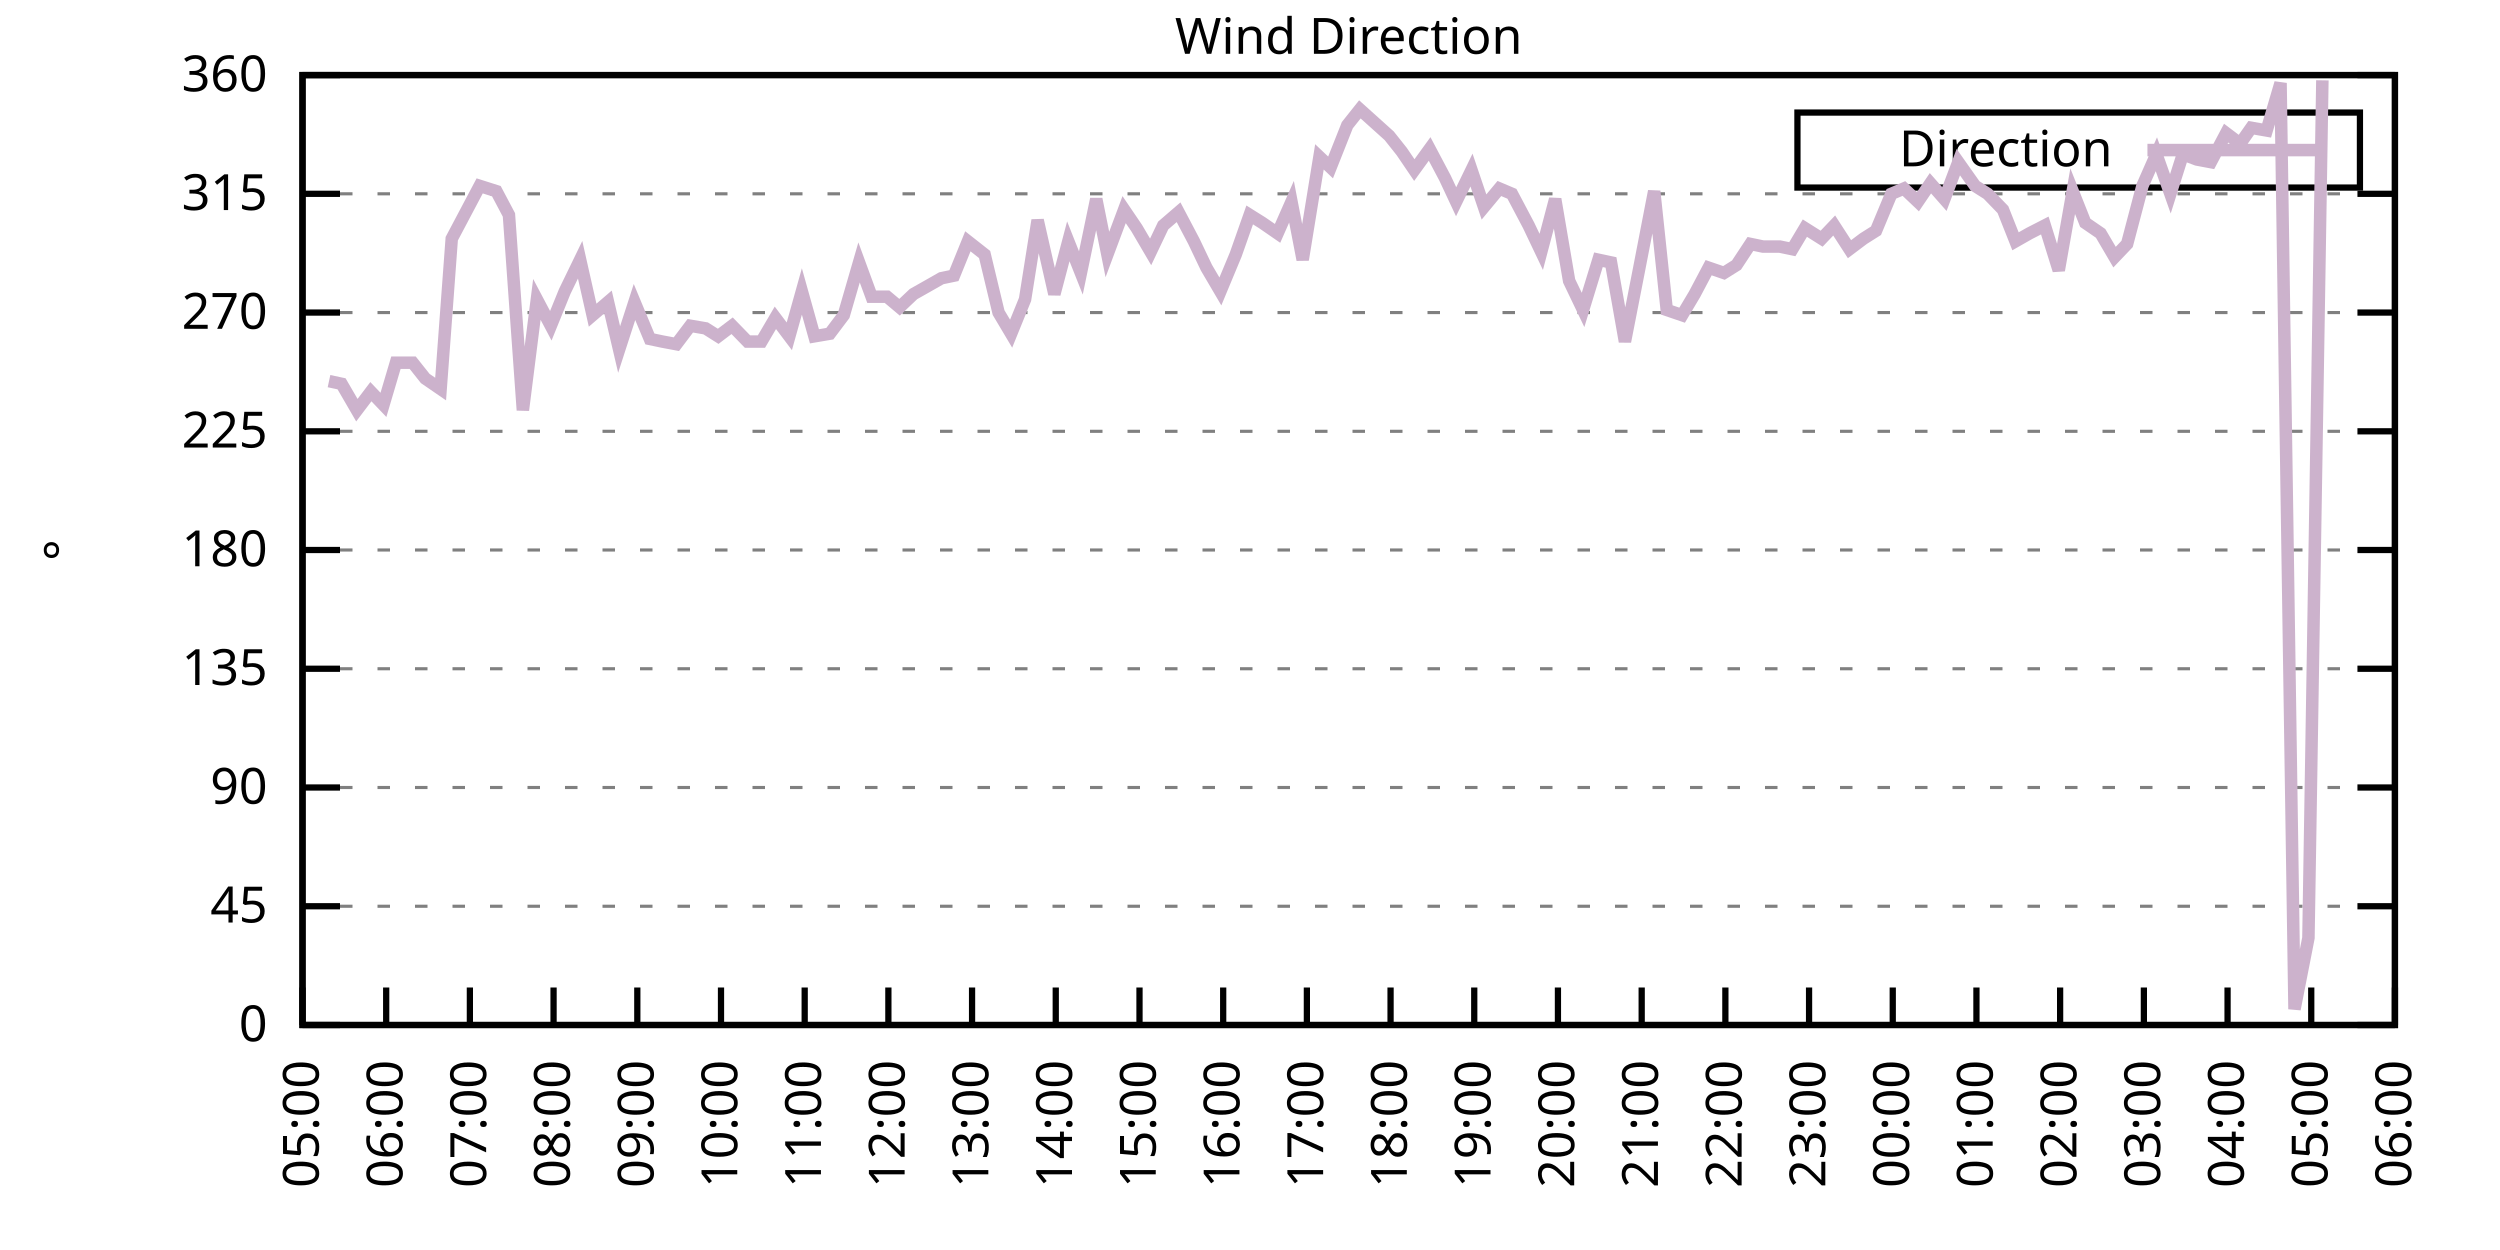
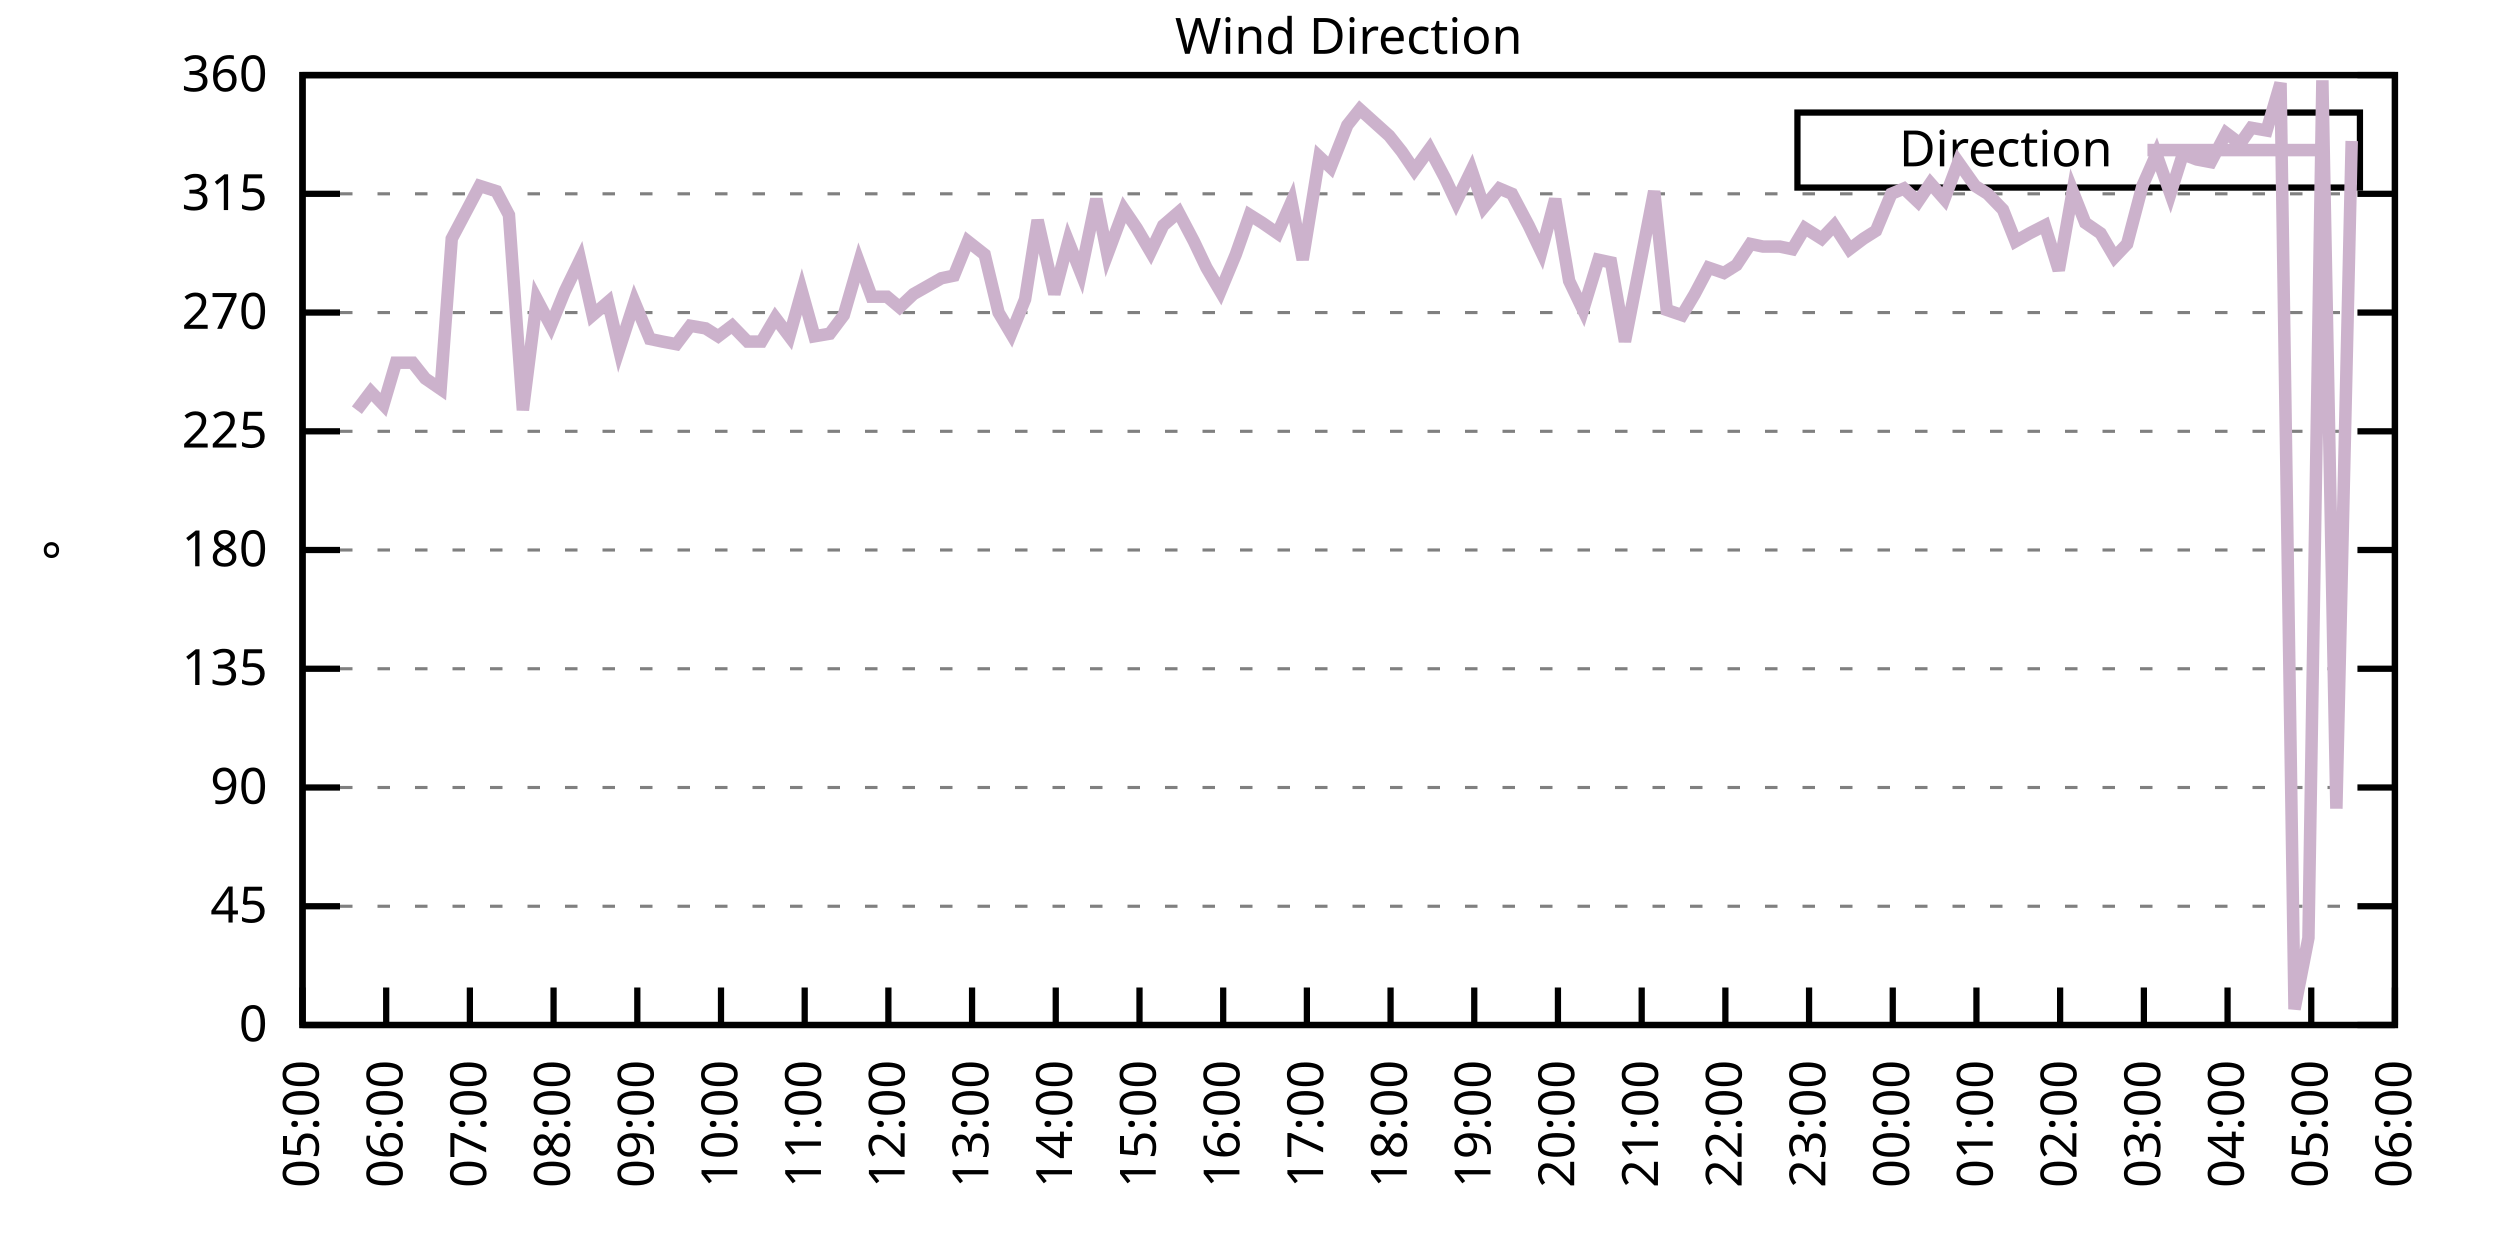
<svg xmlns="http://www.w3.org/2000/svg" xmlns:xlink="http://www.w3.org/1999/xlink" width="400" height="200" viewBox="0 0 400 200">
  <g id="gnuplot_canvas">
    <rect x="0" y="0" width="400" height="200" fill="none" />
    <defs>
      <circle id="gpDot" r="0.5" stroke-width="0.5" stroke="currentColor" />
      <path id="gpPt0" stroke-width="0.333" stroke="currentColor" d="M-1,0 h2 M0,-1 v2" />
      <path id="gpPt1" stroke-width="0.333" stroke="currentColor" d="M-1,-1 L1,1 M1,-1 L-1,1" />
      <path id="gpPt2" stroke-width="0.333" stroke="currentColor" d="M-1,0 L1,0 M0,-1 L0,1 M-1,-1 L1,1 M-1,1 L1,-1" />
      <rect id="gpPt3" stroke-width="0.333" stroke="currentColor" x="-1" y="-1" width="2" height="2" />
      <rect id="gpPt4" stroke-width="0.333" stroke="currentColor" fill="currentColor" x="-1" y="-1" width="2" height="2" />
      <circle id="gpPt5" stroke-width="0.333" stroke="currentColor" cx="0" cy="0" r="1" />
      <use xlink:href="#gpPt5" id="gpPt6" fill="currentColor" stroke="none" />
      <path id="gpPt7" stroke-width="0.333" stroke="currentColor" d="M0,-1.33 L-1.33,0.67 L1.33,0.67 z" />
      <use xlink:href="#gpPt7" id="gpPt8" fill="currentColor" stroke="none" />
      <use xlink:href="#gpPt7" id="gpPt9" stroke="currentColor" transform="rotate(180)" />
      <use xlink:href="#gpPt9" id="gpPt10" fill="currentColor" stroke="none" />
      <use xlink:href="#gpPt3" id="gpPt11" stroke="currentColor" transform="rotate(45)" />
      <use xlink:href="#gpPt11" id="gpPt12" fill="currentColor" stroke="none" />
      <path id="gpPt13" stroke-width="0.333" stroke="currentColor" d="M0,1.330 L1.265,0.411 L0.782,-1.067 L-0.782,-1.076 L-1.265,0.411 z" />
      <use xlink:href="#gpPt13" id="gpPt14" fill="currentColor" stroke="none" />
      <filter id="textbox" filterUnits="objectBoundingBox" x="0" y="0" height="1" width="1">
        <feFlood flood-color="white" flood-opacity="1" result="bgnd" />
        <feComposite in="SourceGraphic" in2="bgnd" operator="atop" />
      </filter>
      <filter id="greybox" filterUnits="objectBoundingBox" x="0" y="0" height="1" width="1">
        <feFlood flood-color="lightgrey" flood-opacity="1" result="grey" />
        <feComposite in="SourceGraphic" in2="grey" operator="atop" />
      </filter>
    </defs>
    <g fill="none" color="white" stroke="currentColor" stroke-width="1.00" stroke-linecap="butt" stroke-linejoin="miter">
</g>
    <g fill="none" color="black" stroke="currentColor" stroke-width="1.00" stroke-linecap="butt" stroke-linejoin="miter">
      <g stroke="none" shape-rendering="crispEdges">
        <polygon fill="rgb(255, 255, 255)" points="48.40,164.00 383.18,164.00 383.18,12.02 48.40,12.02 " />
      </g>
    </g>
    <g fill="none" color="black" stroke="currentColor" stroke-width="1.00" stroke-linecap="butt" stroke-linejoin="miter">
</g>
    <g fill="none" color="black" stroke="black" stroke-width="0.50" stroke-linecap="butt" stroke-linejoin="miter">
</g>
    <g fill="none" color="gray" stroke="currentColor" stroke-width="0.50" stroke-linecap="butt" stroke-linejoin="miter">
      <path stroke="gray" stroke-dasharray="2,4" class="gridline" d="M48.40,164.00 L383.19,164.00  " />
    </g>
    <g fill="none" color="gray" stroke="gray" stroke-width="1.00" stroke-linecap="butt" stroke-linejoin="miter">
</g>
    <g fill="none" color="black" stroke="currentColor" stroke-width="1.00" stroke-linecap="butt" stroke-linejoin="miter">
      <path stroke="black" d="M48.40,164.00 L54.40,164.00 M383.19,164.00 L377.19,164.00  " />
      <g transform="translate(42.80,166.60)" stroke="none" fill="black" font-family="Sans" font-size="8.00" text-anchor="end">
        <text>
          <tspan font-family="Sans"> 0</tspan>
        </text>
      </g>
    </g>
    <g fill="none" color="black" stroke="currentColor" stroke-width="1.00" stroke-linecap="butt" stroke-linejoin="miter">
</g>
    <g fill="none" color="black" stroke="black" stroke-width="0.50" stroke-linecap="butt" stroke-linejoin="miter">
</g>
    <g fill="none" color="gray" stroke="currentColor" stroke-width="0.50" stroke-linecap="butt" stroke-linejoin="miter">
      <path stroke="gray" stroke-dasharray="2,4" class="gridline" d="M48.40,145.00 L383.19,145.00  " />
    </g>
    <g fill="none" color="gray" stroke="gray" stroke-width="1.00" stroke-linecap="butt" stroke-linejoin="miter">
</g>
    <g fill="none" color="black" stroke="currentColor" stroke-width="1.00" stroke-linecap="butt" stroke-linejoin="miter">
      <path stroke="black" d="M48.40,145.00 L54.40,145.00 M383.19,145.00 L377.19,145.00  " />
      <g transform="translate(42.80,147.60)" stroke="none" fill="black" font-family="Sans" font-size="8.00" text-anchor="end">
        <text>
          <tspan font-family="Sans"> 45</tspan>
        </text>
      </g>
    </g>
    <g fill="none" color="black" stroke="currentColor" stroke-width="1.00" stroke-linecap="butt" stroke-linejoin="miter">
</g>
    <g fill="none" color="black" stroke="black" stroke-width="0.50" stroke-linecap="butt" stroke-linejoin="miter">
</g>
    <g fill="none" color="gray" stroke="currentColor" stroke-width="0.50" stroke-linecap="butt" stroke-linejoin="miter">
      <path stroke="gray" stroke-dasharray="2,4" class="gridline" d="M48.40,126.00 L383.19,126.00  " />
    </g>
    <g fill="none" color="gray" stroke="gray" stroke-width="1.00" stroke-linecap="butt" stroke-linejoin="miter">
</g>
    <g fill="none" color="black" stroke="currentColor" stroke-width="1.00" stroke-linecap="butt" stroke-linejoin="miter">
      <path stroke="black" d="M48.40,126.00 L54.40,126.00 M383.19,126.00 L377.19,126.00  " />
      <g transform="translate(42.80,128.60)" stroke="none" fill="black" font-family="Sans" font-size="8.00" text-anchor="end">
        <text>
          <tspan font-family="Sans"> 90</tspan>
        </text>
      </g>
    </g>
    <g fill="none" color="black" stroke="currentColor" stroke-width="1.00" stroke-linecap="butt" stroke-linejoin="miter">
</g>
    <g fill="none" color="black" stroke="black" stroke-width="0.50" stroke-linecap="butt" stroke-linejoin="miter">
</g>
    <g fill="none" color="gray" stroke="currentColor" stroke-width="0.50" stroke-linecap="butt" stroke-linejoin="miter">
      <path stroke="gray" stroke-dasharray="2,4" class="gridline" d="M48.40,107.00 L383.19,107.00  " />
    </g>
    <g fill="none" color="gray" stroke="gray" stroke-width="1.00" stroke-linecap="butt" stroke-linejoin="miter">
</g>
    <g fill="none" color="black" stroke="currentColor" stroke-width="1.00" stroke-linecap="butt" stroke-linejoin="miter">
      <path stroke="black" d="M48.40,107.00 L54.40,107.00 M383.19,107.00 L377.19,107.00  " />
      <g transform="translate(42.80,109.60)" stroke="none" fill="black" font-family="Sans" font-size="8.00" text-anchor="end">
        <text>
          <tspan font-family="Sans"> 135</tspan>
        </text>
      </g>
    </g>
    <g fill="none" color="black" stroke="currentColor" stroke-width="1.00" stroke-linecap="butt" stroke-linejoin="miter">
</g>
    <g fill="none" color="black" stroke="black" stroke-width="0.50" stroke-linecap="butt" stroke-linejoin="miter">
</g>
    <g fill="none" color="gray" stroke="currentColor" stroke-width="0.50" stroke-linecap="butt" stroke-linejoin="miter">
      <path stroke="gray" stroke-dasharray="2,4" class="gridline" d="M48.40,88.00 L383.19,88.00  " />
    </g>
    <g fill="none" color="gray" stroke="gray" stroke-width="1.00" stroke-linecap="butt" stroke-linejoin="miter">
</g>
    <g fill="none" color="black" stroke="currentColor" stroke-width="1.00" stroke-linecap="butt" stroke-linejoin="miter">
      <path stroke="black" d="M48.40,88.00 L54.40,88.00 M383.19,88.00 L377.19,88.00  " />
      <g transform="translate(42.80,90.60)" stroke="none" fill="black" font-family="Sans" font-size="8.00" text-anchor="end">
        <text>
          <tspan font-family="Sans"> 180</tspan>
        </text>
      </g>
    </g>
    <g fill="none" color="black" stroke="currentColor" stroke-width="1.00" stroke-linecap="butt" stroke-linejoin="miter">
</g>
    <g fill="none" color="black" stroke="black" stroke-width="0.50" stroke-linecap="butt" stroke-linejoin="miter">
</g>
    <g fill="none" color="gray" stroke="currentColor" stroke-width="0.50" stroke-linecap="butt" stroke-linejoin="miter">
      <path stroke="gray" stroke-dasharray="2,4" class="gridline" d="M48.40,69.01 L383.19,69.01  " />
    </g>
    <g fill="none" color="gray" stroke="gray" stroke-width="1.00" stroke-linecap="butt" stroke-linejoin="miter">
</g>
    <g fill="none" color="black" stroke="currentColor" stroke-width="1.00" stroke-linecap="butt" stroke-linejoin="miter">
      <path stroke="black" d="M48.40,69.01 L54.40,69.01 M383.19,69.01 L377.19,69.01  " />
      <g transform="translate(42.80,71.61)" stroke="none" fill="black" font-family="Sans" font-size="8.00" text-anchor="end">
        <text>
          <tspan font-family="Sans"> 225</tspan>
        </text>
      </g>
    </g>
    <g fill="none" color="black" stroke="currentColor" stroke-width="1.00" stroke-linecap="butt" stroke-linejoin="miter">
</g>
    <g fill="none" color="black" stroke="black" stroke-width="0.50" stroke-linecap="butt" stroke-linejoin="miter">
</g>
    <g fill="none" color="gray" stroke="currentColor" stroke-width="0.50" stroke-linecap="butt" stroke-linejoin="miter">
      <path stroke="gray" stroke-dasharray="2,4" class="gridline" d="M48.40,50.01 L383.19,50.01  " />
    </g>
    <g fill="none" color="gray" stroke="gray" stroke-width="1.00" stroke-linecap="butt" stroke-linejoin="miter">
</g>
    <g fill="none" color="black" stroke="currentColor" stroke-width="1.00" stroke-linecap="butt" stroke-linejoin="miter">
      <path stroke="black" d="M48.40,50.01 L54.40,50.01 M383.19,50.01 L377.19,50.01  " />
      <g transform="translate(42.80,52.61)" stroke="none" fill="black" font-family="Sans" font-size="8.00" text-anchor="end">
        <text>
          <tspan font-family="Sans"> 270</tspan>
        </text>
      </g>
    </g>
    <g fill="none" color="black" stroke="currentColor" stroke-width="1.00" stroke-linecap="butt" stroke-linejoin="miter">
</g>
    <g fill="none" color="black" stroke="black" stroke-width="0.50" stroke-linecap="butt" stroke-linejoin="miter">
</g>
    <g fill="none" color="gray" stroke="currentColor" stroke-width="0.50" stroke-linecap="butt" stroke-linejoin="miter">
      <path stroke="gray" stroke-dasharray="2,4" class="gridline" d="M48.40,31.01 L383.19,31.01  " />
    </g>
    <g fill="none" color="gray" stroke="gray" stroke-width="1.00" stroke-linecap="butt" stroke-linejoin="miter">
</g>
    <g fill="none" color="black" stroke="currentColor" stroke-width="1.00" stroke-linecap="butt" stroke-linejoin="miter">
      <path stroke="black" d="M48.40,31.01 L54.40,31.01 M383.19,31.01 L377.19,31.01  " />
      <g transform="translate(42.80,33.61)" stroke="none" fill="black" font-family="Sans" font-size="8.00" text-anchor="end">
        <text>
          <tspan font-family="Sans"> 315</tspan>
        </text>
      </g>
    </g>
    <g fill="none" color="black" stroke="currentColor" stroke-width="1.00" stroke-linecap="butt" stroke-linejoin="miter">
</g>
    <g fill="none" color="black" stroke="black" stroke-width="0.50" stroke-linecap="butt" stroke-linejoin="miter">
</g>
    <g fill="none" color="gray" stroke="currentColor" stroke-width="0.50" stroke-linecap="butt" stroke-linejoin="miter">
      <path stroke="gray" stroke-dasharray="2,4" class="gridline" d="M48.40,12.01 L383.19,12.01  " />
    </g>
    <g fill="none" color="gray" stroke="gray" stroke-width="1.00" stroke-linecap="butt" stroke-linejoin="miter">
</g>
    <g fill="none" color="black" stroke="currentColor" stroke-width="1.00" stroke-linecap="butt" stroke-linejoin="miter">
      <path stroke="black" d="M48.40,12.01 L54.40,12.01 M383.19,12.01 L377.19,12.01  " />
      <g transform="translate(42.80,14.61)" stroke="none" fill="black" font-family="Sans" font-size="8.00" text-anchor="end">
        <text>
          <tspan font-family="Sans"> 360</tspan>
        </text>
      </g>
    </g>
    <g fill="none" color="black" stroke="currentColor" stroke-width="1.00" stroke-linecap="butt" stroke-linejoin="miter">
      <path stroke="black" d="M48.40,164.00 L48.40,158.00  " />
      <g transform="translate(51.00,169.60) rotate(270.00)" stroke="none" fill="black" font-family="Sans" font-size="8.00" text-anchor="end">
        <text>
          <tspan font-family="Sans">05:00</tspan>
        </text>
      </g>
    </g>
    <g fill="none" color="black" stroke="currentColor" stroke-width="1.00" stroke-linecap="butt" stroke-linejoin="miter">
      <path stroke="black" d="M61.79,164.00 L61.79,158.00  " />
      <g transform="translate(64.39,169.60) rotate(270.00)" stroke="none" fill="black" font-family="Sans" font-size="8.00" text-anchor="end">
        <text>
          <tspan font-family="Sans">06:00</tspan>
        </text>
      </g>
    </g>
    <g fill="none" color="black" stroke="currentColor" stroke-width="1.00" stroke-linecap="butt" stroke-linejoin="miter">
      <path stroke="black" d="M75.18,164.00 L75.18,158.00  " />
      <g transform="translate(77.78,169.60) rotate(270.00)" stroke="none" fill="black" font-family="Sans" font-size="8.00" text-anchor="end">
        <text>
          <tspan font-family="Sans">07:00</tspan>
        </text>
      </g>
    </g>
    <g fill="none" color="black" stroke="currentColor" stroke-width="1.00" stroke-linecap="butt" stroke-linejoin="miter">
      <path stroke="black" d="M88.57,164.00 L88.57,158.00  " />
      <g transform="translate(91.17,169.60) rotate(270.00)" stroke="none" fill="black" font-family="Sans" font-size="8.00" text-anchor="end">
        <text>
          <tspan font-family="Sans">08:00</tspan>
        </text>
      </g>
    </g>
    <g fill="none" color="black" stroke="currentColor" stroke-width="1.00" stroke-linecap="butt" stroke-linejoin="miter">
      <path stroke="black" d="M101.97,164.00 L101.97,158.00  " />
      <g transform="translate(104.57,169.60) rotate(270.00)" stroke="none" fill="black" font-family="Sans" font-size="8.00" text-anchor="end">
        <text>
          <tspan font-family="Sans">09:00</tspan>
        </text>
      </g>
    </g>
    <g fill="none" color="black" stroke="currentColor" stroke-width="1.00" stroke-linecap="butt" stroke-linejoin="miter">
      <path stroke="black" d="M115.36,164.00 L115.36,158.00  " />
      <g transform="translate(117.96,169.60) rotate(270.00)" stroke="none" fill="black" font-family="Sans" font-size="8.00" text-anchor="end">
        <text>
          <tspan font-family="Sans">10:00</tspan>
        </text>
      </g>
    </g>
    <g fill="none" color="black" stroke="currentColor" stroke-width="1.00" stroke-linecap="butt" stroke-linejoin="miter">
      <path stroke="black" d="M128.75,164.00 L128.75,158.00  " />
      <g transform="translate(131.35,169.60) rotate(270.00)" stroke="none" fill="black" font-family="Sans" font-size="8.00" text-anchor="end">
        <text>
          <tspan font-family="Sans">11:00</tspan>
        </text>
      </g>
    </g>
    <g fill="none" color="black" stroke="currentColor" stroke-width="1.00" stroke-linecap="butt" stroke-linejoin="miter">
      <path stroke="black" d="M142.14,164.00 L142.14,158.00  " />
      <g transform="translate(144.74,169.60) rotate(270.00)" stroke="none" fill="black" font-family="Sans" font-size="8.00" text-anchor="end">
        <text>
          <tspan font-family="Sans">12:00</tspan>
        </text>
      </g>
    </g>
    <g fill="none" color="black" stroke="currentColor" stroke-width="1.00" stroke-linecap="butt" stroke-linejoin="miter">
      <path stroke="black" d="M155.53,164.00 L155.53,158.00  " />
      <g transform="translate(158.13,169.60) rotate(270.00)" stroke="none" fill="black" font-family="Sans" font-size="8.00" text-anchor="end">
        <text>
          <tspan font-family="Sans">13:00</tspan>
        </text>
      </g>
    </g>
    <g fill="none" color="black" stroke="currentColor" stroke-width="1.00" stroke-linecap="butt" stroke-linejoin="miter">
      <path stroke="black" d="M168.92,164.00 L168.92,158.00  " />
      <g transform="translate(171.52,169.60) rotate(270.00)" stroke="none" fill="black" font-family="Sans" font-size="8.00" text-anchor="end">
        <text>
          <tspan font-family="Sans">14:00</tspan>
        </text>
      </g>
    </g>
    <g fill="none" color="black" stroke="currentColor" stroke-width="1.00" stroke-linecap="butt" stroke-linejoin="miter">
      <path stroke="black" d="M182.32,164.00 L182.32,158.00  " />
      <g transform="translate(184.92,169.60) rotate(270.00)" stroke="none" fill="black" font-family="Sans" font-size="8.00" text-anchor="end">
        <text>
          <tspan font-family="Sans">15:00</tspan>
        </text>
      </g>
    </g>
    <g fill="none" color="black" stroke="currentColor" stroke-width="1.00" stroke-linecap="butt" stroke-linejoin="miter">
      <path stroke="black" d="M195.71,164.00 L195.71,158.00  " />
      <g transform="translate(198.31,169.60) rotate(270.00)" stroke="none" fill="black" font-family="Sans" font-size="8.00" text-anchor="end">
        <text>
          <tspan font-family="Sans">16:00</tspan>
        </text>
      </g>
    </g>
    <g fill="none" color="black" stroke="currentColor" stroke-width="1.00" stroke-linecap="butt" stroke-linejoin="miter">
      <path stroke="black" d="M209.10,164.00 L209.10,158.00  " />
      <g transform="translate(211.70,169.60) rotate(270.00)" stroke="none" fill="black" font-family="Sans" font-size="8.00" text-anchor="end">
        <text>
          <tspan font-family="Sans">17:00</tspan>
        </text>
      </g>
    </g>
    <g fill="none" color="black" stroke="currentColor" stroke-width="1.00" stroke-linecap="butt" stroke-linejoin="miter">
      <path stroke="black" d="M222.49,164.00 L222.49,158.00  " />
      <g transform="translate(225.09,169.60) rotate(270.00)" stroke="none" fill="black" font-family="Sans" font-size="8.00" text-anchor="end">
        <text>
          <tspan font-family="Sans">18:00</tspan>
        </text>
      </g>
    </g>
    <g fill="none" color="black" stroke="currentColor" stroke-width="1.00" stroke-linecap="butt" stroke-linejoin="miter">
      <path stroke="black" d="M235.88,164.00 L235.88,158.00  " />
      <g transform="translate(238.48,169.60) rotate(270.00)" stroke="none" fill="black" font-family="Sans" font-size="8.00" text-anchor="end">
        <text>
          <tspan font-family="Sans">19:00</tspan>
        </text>
      </g>
    </g>
    <g fill="none" color="black" stroke="currentColor" stroke-width="1.00" stroke-linecap="butt" stroke-linejoin="miter">
      <path stroke="black" d="M249.27,164.00 L249.27,158.00  " />
      <g transform="translate(251.87,169.60) rotate(270.00)" stroke="none" fill="black" font-family="Sans" font-size="8.00" text-anchor="end">
        <text>
          <tspan font-family="Sans">20:00</tspan>
        </text>
      </g>
    </g>
    <g fill="none" color="black" stroke="currentColor" stroke-width="1.00" stroke-linecap="butt" stroke-linejoin="miter">
      <path stroke="black" d="M262.67,164.00 L262.67,158.00  " />
      <g transform="translate(265.27,169.60) rotate(270.00)" stroke="none" fill="black" font-family="Sans" font-size="8.00" text-anchor="end">
        <text>
          <tspan font-family="Sans">21:00</tspan>
        </text>
      </g>
    </g>
    <g fill="none" color="black" stroke="currentColor" stroke-width="1.00" stroke-linecap="butt" stroke-linejoin="miter">
      <path stroke="black" d="M276.06,164.00 L276.06,158.00  " />
      <g transform="translate(278.66,169.60) rotate(270.00)" stroke="none" fill="black" font-family="Sans" font-size="8.00" text-anchor="end">
        <text>
          <tspan font-family="Sans">22:00</tspan>
        </text>
      </g>
    </g>
    <g fill="none" color="black" stroke="currentColor" stroke-width="1.00" stroke-linecap="butt" stroke-linejoin="miter">
      <path stroke="black" d="M289.45,164.00 L289.45,158.00  " />
      <g transform="translate(292.05,169.60) rotate(270.00)" stroke="none" fill="black" font-family="Sans" font-size="8.00" text-anchor="end">
        <text>
          <tspan font-family="Sans">23:00</tspan>
        </text>
      </g>
    </g>
    <g fill="none" color="black" stroke="currentColor" stroke-width="1.00" stroke-linecap="butt" stroke-linejoin="miter">
      <path stroke="black" d="M302.84,164.00 L302.84,158.00  " />
      <g transform="translate(305.44,169.60) rotate(270.00)" stroke="none" fill="black" font-family="Sans" font-size="8.00" text-anchor="end">
        <text>
          <tspan font-family="Sans">00:00</tspan>
        </text>
      </g>
    </g>
    <g fill="none" color="black" stroke="currentColor" stroke-width="1.00" stroke-linecap="butt" stroke-linejoin="miter">
      <path stroke="black" d="M316.23,164.00 L316.23,158.00  " />
      <g transform="translate(318.83,169.60) rotate(270.00)" stroke="none" fill="black" font-family="Sans" font-size="8.00" text-anchor="end">
        <text>
          <tspan font-family="Sans">01:00</tspan>
        </text>
      </g>
    </g>
    <g fill="none" color="black" stroke="currentColor" stroke-width="1.00" stroke-linecap="butt" stroke-linejoin="miter">
      <path stroke="black" d="M329.62,164.00 L329.62,158.00  " />
      <g transform="translate(332.22,169.60) rotate(270.00)" stroke="none" fill="black" font-family="Sans" font-size="8.00" text-anchor="end">
        <text>
          <tspan font-family="Sans">02:00</tspan>
        </text>
      </g>
    </g>
    <g fill="none" color="black" stroke="currentColor" stroke-width="1.00" stroke-linecap="butt" stroke-linejoin="miter">
      <path stroke="black" d="M343.02,164.00 L343.02,158.00  " />
      <g transform="translate(345.62,169.60) rotate(270.00)" stroke="none" fill="black" font-family="Sans" font-size="8.00" text-anchor="end">
        <text>
          <tspan font-family="Sans">03:00</tspan>
        </text>
      </g>
    </g>
    <g fill="none" color="black" stroke="currentColor" stroke-width="1.00" stroke-linecap="butt" stroke-linejoin="miter">
      <path stroke="black" d="M356.41,164.00 L356.41,158.00  " />
      <g transform="translate(359.01,169.60) rotate(270.00)" stroke="none" fill="black" font-family="Sans" font-size="8.00" text-anchor="end">
        <text>
          <tspan font-family="Sans">04:00</tspan>
        </text>
      </g>
    </g>
    <g fill="none" color="black" stroke="currentColor" stroke-width="1.00" stroke-linecap="butt" stroke-linejoin="miter">
      <path stroke="black" d="M369.80,164.00 L369.80,158.00  " />
      <g transform="translate(372.40,169.60) rotate(270.00)" stroke="none" fill="black" font-family="Sans" font-size="8.00" text-anchor="end">
        <text>
          <tspan font-family="Sans">05:00</tspan>
        </text>
      </g>
    </g>
    <g fill="none" color="black" stroke="currentColor" stroke-width="1.00" stroke-linecap="butt" stroke-linejoin="miter">
      <path stroke="black" d="M383.19,164.00 L383.19,158.00  " />
      <g transform="translate(385.79,169.60) rotate(270.00)" stroke="none" fill="black" font-family="Sans" font-size="8.00" text-anchor="end">
        <text>
          <tspan font-family="Sans">06:00</tspan>
        </text>
      </g>
    </g>
    <g fill="none" color="black" stroke="currentColor" stroke-width="1.00" stroke-linecap="butt" stroke-linejoin="miter">
</g>
    <g fill="none" color="black" stroke="currentColor" stroke-width="1.00" stroke-linecap="butt" stroke-linejoin="miter">
      <path stroke="black" d="M48.40,12.01 L48.40,164.00 L383.19,164.00 L383.19,12.01 L48.40,12.01 Z  " />
    </g>
    <g fill="none" color="black" stroke="currentColor" stroke-width="1.00" stroke-linecap="butt" stroke-linejoin="miter">
</g>
    <g fill="none" color="black" stroke="currentColor" stroke-width="1.00" stroke-linecap="butt" stroke-linejoin="miter">
      <path stroke="black" d="M287.59,30.01 L287.59,18.01 L377.59,18.01 L377.59,30.01 L287.59,30.01 Z  " />
    </g>
    <g id="Wind_direction_plot_1">
      <g fill="none" color="white" stroke="black" stroke-width="2.00" stroke-linecap="butt" stroke-linejoin="miter">
</g>
      <g fill="none" color="black" stroke="currentColor" stroke-width="2.00" stroke-linecap="butt" stroke-linejoin="miter">
        <g transform="translate(337.99,26.61)" stroke="none" fill="black" font-family="Sans" font-size="8.00" text-anchor="end">
          <text>
            <tspan font-family="Sans">Direction</tspan>
          </text>
        </g>
      </g>
      <g fill="none" color="black" stroke="currentColor" stroke-width="2.00" stroke-linecap="butt" stroke-linejoin="miter">
-         <path stroke="rgb(204, 178, 204)" d="M343.59,24.01 L371.99,24.01 M52.64,60.98 L54.65,61.41 L57.10,65.63 L59.34,62.67 L61.35,64.78 L63.35,58.03   L66.03,58.03 L68.04,60.56 L70.50,62.25 L72.28,38.19 L76.75,29.74 L79.42,30.59 L81.43,34.39 L83.66,65.63   L85.90,47.90 L88.13,52.12 L90.36,46.63 L92.82,41.56 L94.82,50.43 L97.28,48.32 L99.06,55.92 L101.52,48.32   L103.98,54.23 L105.98,54.65 L108.22,55.07 L110.45,52.12 L112.90,52.54 L114.91,53.81 L117.14,52.12 L119.60,54.65   L121.83,54.65 L124.06,50.85 L126.29,53.81 L128.30,46.63 L130.31,53.81 L132.77,53.39 L135.00,50.43 L137.45,41.99   L139.46,47.47 L141.92,47.47 L143.93,49.16 L146.16,47.05 L148.39,45.79 L150.62,44.52 L152.63,44.10 L154.86,38.61   L157.54,40.72 L159.77,50.01 L161.78,53.39 L164.01,47.90 L166.02,35.23 L168.70,47.05 L170.93,38.61 L172.94,43.67   L175.40,31.85 L177.18,40.72 L179.86,33.54 L181.87,36.50 L184.10,40.30 L186.11,36.08 L188.57,33.96 L191.02,38.61   L193.03,42.83 L195.26,46.63 L197.72,40.72 L199.95,34.39 L201.96,35.65 L204.41,37.34 L206.64,32.28 L208.43,41.56   L211.11,25.10 L212.89,26.79 L215.57,20.03 L217.58,17.50 L222.27,21.72 L224.28,24.25 L226.29,27.21 L228.74,23.83   L231.20,28.48 L232.98,32.28 L235.44,27.21 L237.44,33.12 L239.90,30.16 L241.91,31.01 L244.59,36.08 L246.60,40.30   L248.83,31.85 L251.06,44.94 L253.29,49.59 L255.75,41.56 L257.76,41.99 L259.99,54.65 L262.22,43.25 L264.67,30.59   L266.68,49.59 L269.14,50.43 L271.15,47.05 L273.38,42.83 L275.83,43.67 L277.84,42.41 L280.07,39.03 L282.08,39.45   L284.76,39.45 L286.77,39.87 L288.78,36.50 L291.46,38.19 L293.47,36.08 L295.92,39.87 L298.15,38.19 L300.16,36.92   L302.62,31.01 L304.63,30.16 L306.86,32.28 L308.87,29.32 L311.10,31.85 L313.33,25.94 L316.01,29.74 L318.02,31.01   L320.47,33.54 L322.48,38.61 L324.71,37.34 L327.17,36.08 L329.40,43.25 L331.63,30.59 L333.64,35.65 L336.10,37.34   L338.33,41.14 L340.34,39.03 L342.79,29.74 L345.02,24.68 L347.26,31.01 L349.26,24.68 L351.50,25.52 L353.73,25.94   L356.18,21.30 L358.42,22.99 L360.20,20.45 L362.66,20.88 L364.89,13.28 L367.12,161.47 L369.35,150.07 L371.58,12.85    " />
+         <path stroke="rgb(204, 178, 204)" d="M343.59,24.01 L371.99,24.01 M57.10,65.63 L59.34,62.67 L61.35,64.78 L63.35,58.03 L66.03,58.03 L68.04,60.56   L70.50,62.25 L72.28,38.19 L76.75,29.74 L79.42,30.59 L81.43,34.39 L83.66,65.63 L85.90,47.90 L88.13,52.12   L90.36,46.63 L92.82,41.56 L94.82,50.43 L97.28,48.32 L99.06,55.92 L101.52,48.32 L103.98,54.23 L105.98,54.65   L108.22,55.07 L110.45,52.12 L112.90,52.54 L114.91,53.81 L117.14,52.12 L119.60,54.65 L121.83,54.65 L124.06,50.85   L126.29,53.81 L128.30,46.63 L130.31,53.81 L132.77,53.39 L135.00,50.43 L137.45,41.99 L139.46,47.47 L141.92,47.47   L143.93,49.16 L146.16,47.05 L148.39,45.79 L150.62,44.52 L152.63,44.10 L154.86,38.61 L157.54,40.72 L159.77,50.01   L161.78,53.39 L164.01,47.90 L166.02,35.23 L168.70,47.05 L170.93,38.61 L172.94,43.67 L175.40,31.85 L177.18,40.72   L179.86,33.54 L181.87,36.50 L184.10,40.30 L186.11,36.08 L188.57,33.96 L191.02,38.61 L193.03,42.83 L195.26,46.63   L197.72,40.72 L199.95,34.39 L201.96,35.65 L204.41,37.34 L206.64,32.28 L208.43,41.56 L211.11,25.10 L212.89,26.79   L215.57,20.03 L217.58,17.50 L222.27,21.72 L224.28,24.25 L226.29,27.21 L228.74,23.83 L231.20,28.48 L232.98,32.28   L235.44,27.21 L237.44,33.12 L239.90,30.16 L241.91,31.01 L244.59,36.08 L246.60,40.30 L248.83,31.85 L251.06,44.94   L253.29,49.59 L255.75,41.56 L257.76,41.99 L259.99,54.65 L262.22,43.25 L264.67,30.59 L266.68,49.59 L269.14,50.43   L271.15,47.05 L273.38,42.83 L275.83,43.67 L277.84,42.41 L280.07,39.03 L282.08,39.45 L284.76,39.45 L286.77,39.87   L288.78,36.50 L291.46,38.19 L293.47,36.08 L295.92,39.87 L298.15,38.19 L300.16,36.92 L302.62,31.01 L304.63,30.16   L306.86,32.28 L308.87,29.32 L311.10,31.85 L313.33,25.94 L316.01,29.74 L318.02,31.01 L320.47,33.54 L322.48,38.61   L324.71,37.34 L327.17,36.08 L329.40,43.25 L331.63,30.59 L333.64,35.65 L336.10,37.34 L338.33,41.14 L340.34,39.03   L342.79,29.74 L345.02,24.68 L347.26,31.01 L349.26,24.68 L351.50,25.52 L353.73,25.94 L356.18,21.30 L358.42,22.99   L360.20,20.45 L362.66,20.88 L364.89,13.28 L367.12,161.47 L369.35,150.07 L371.58,12.85 L373.82,129.38 L376.27,22.56    " />
      </g>
    </g>
    <g fill="none" color="black" stroke="currentColor" stroke-width="2.00" stroke-linecap="butt" stroke-linejoin="miter">
</g>
    <g fill="none" color="black" stroke="black" stroke-width="1.00" stroke-linecap="butt" stroke-linejoin="miter">
</g>
    <g fill="none" color="black" stroke="currentColor" stroke-width="1.00" stroke-linecap="butt" stroke-linejoin="miter">
      <path stroke="black" d="M48.40,12.01 L48.40,164.00 L383.19,164.00 L383.19,12.01 L48.40,12.01 Z  " />
      <g transform="translate(12.80,88.01) rotate(270.00)" stroke="none" fill="black" font-family="Sans" font-size="8.00" text-anchor="middle">
        <text>
          <tspan font-family="Sans">°</tspan>
        </text>
      </g>
    </g>
    <g fill="none" color="black" stroke="currentColor" stroke-width="1.00" stroke-linecap="butt" stroke-linejoin="miter">
</g>
    <g fill="none" color="black" stroke="currentColor" stroke-width="1.00" stroke-linecap="butt" stroke-linejoin="miter">
      <g transform="translate(215.79,8.61)" stroke="none" fill="black" font-family="Sans" font-size="8.00" text-anchor="middle">
        <text>
          <tspan font-family="Sans">Wind Direction</tspan>
        </text>
      </g>
    </g>
    <g fill="none" color="black" stroke="currentColor" stroke-width="1.00" stroke-linecap="butt" stroke-linejoin="miter">
</g>
  </g>
</svg>
